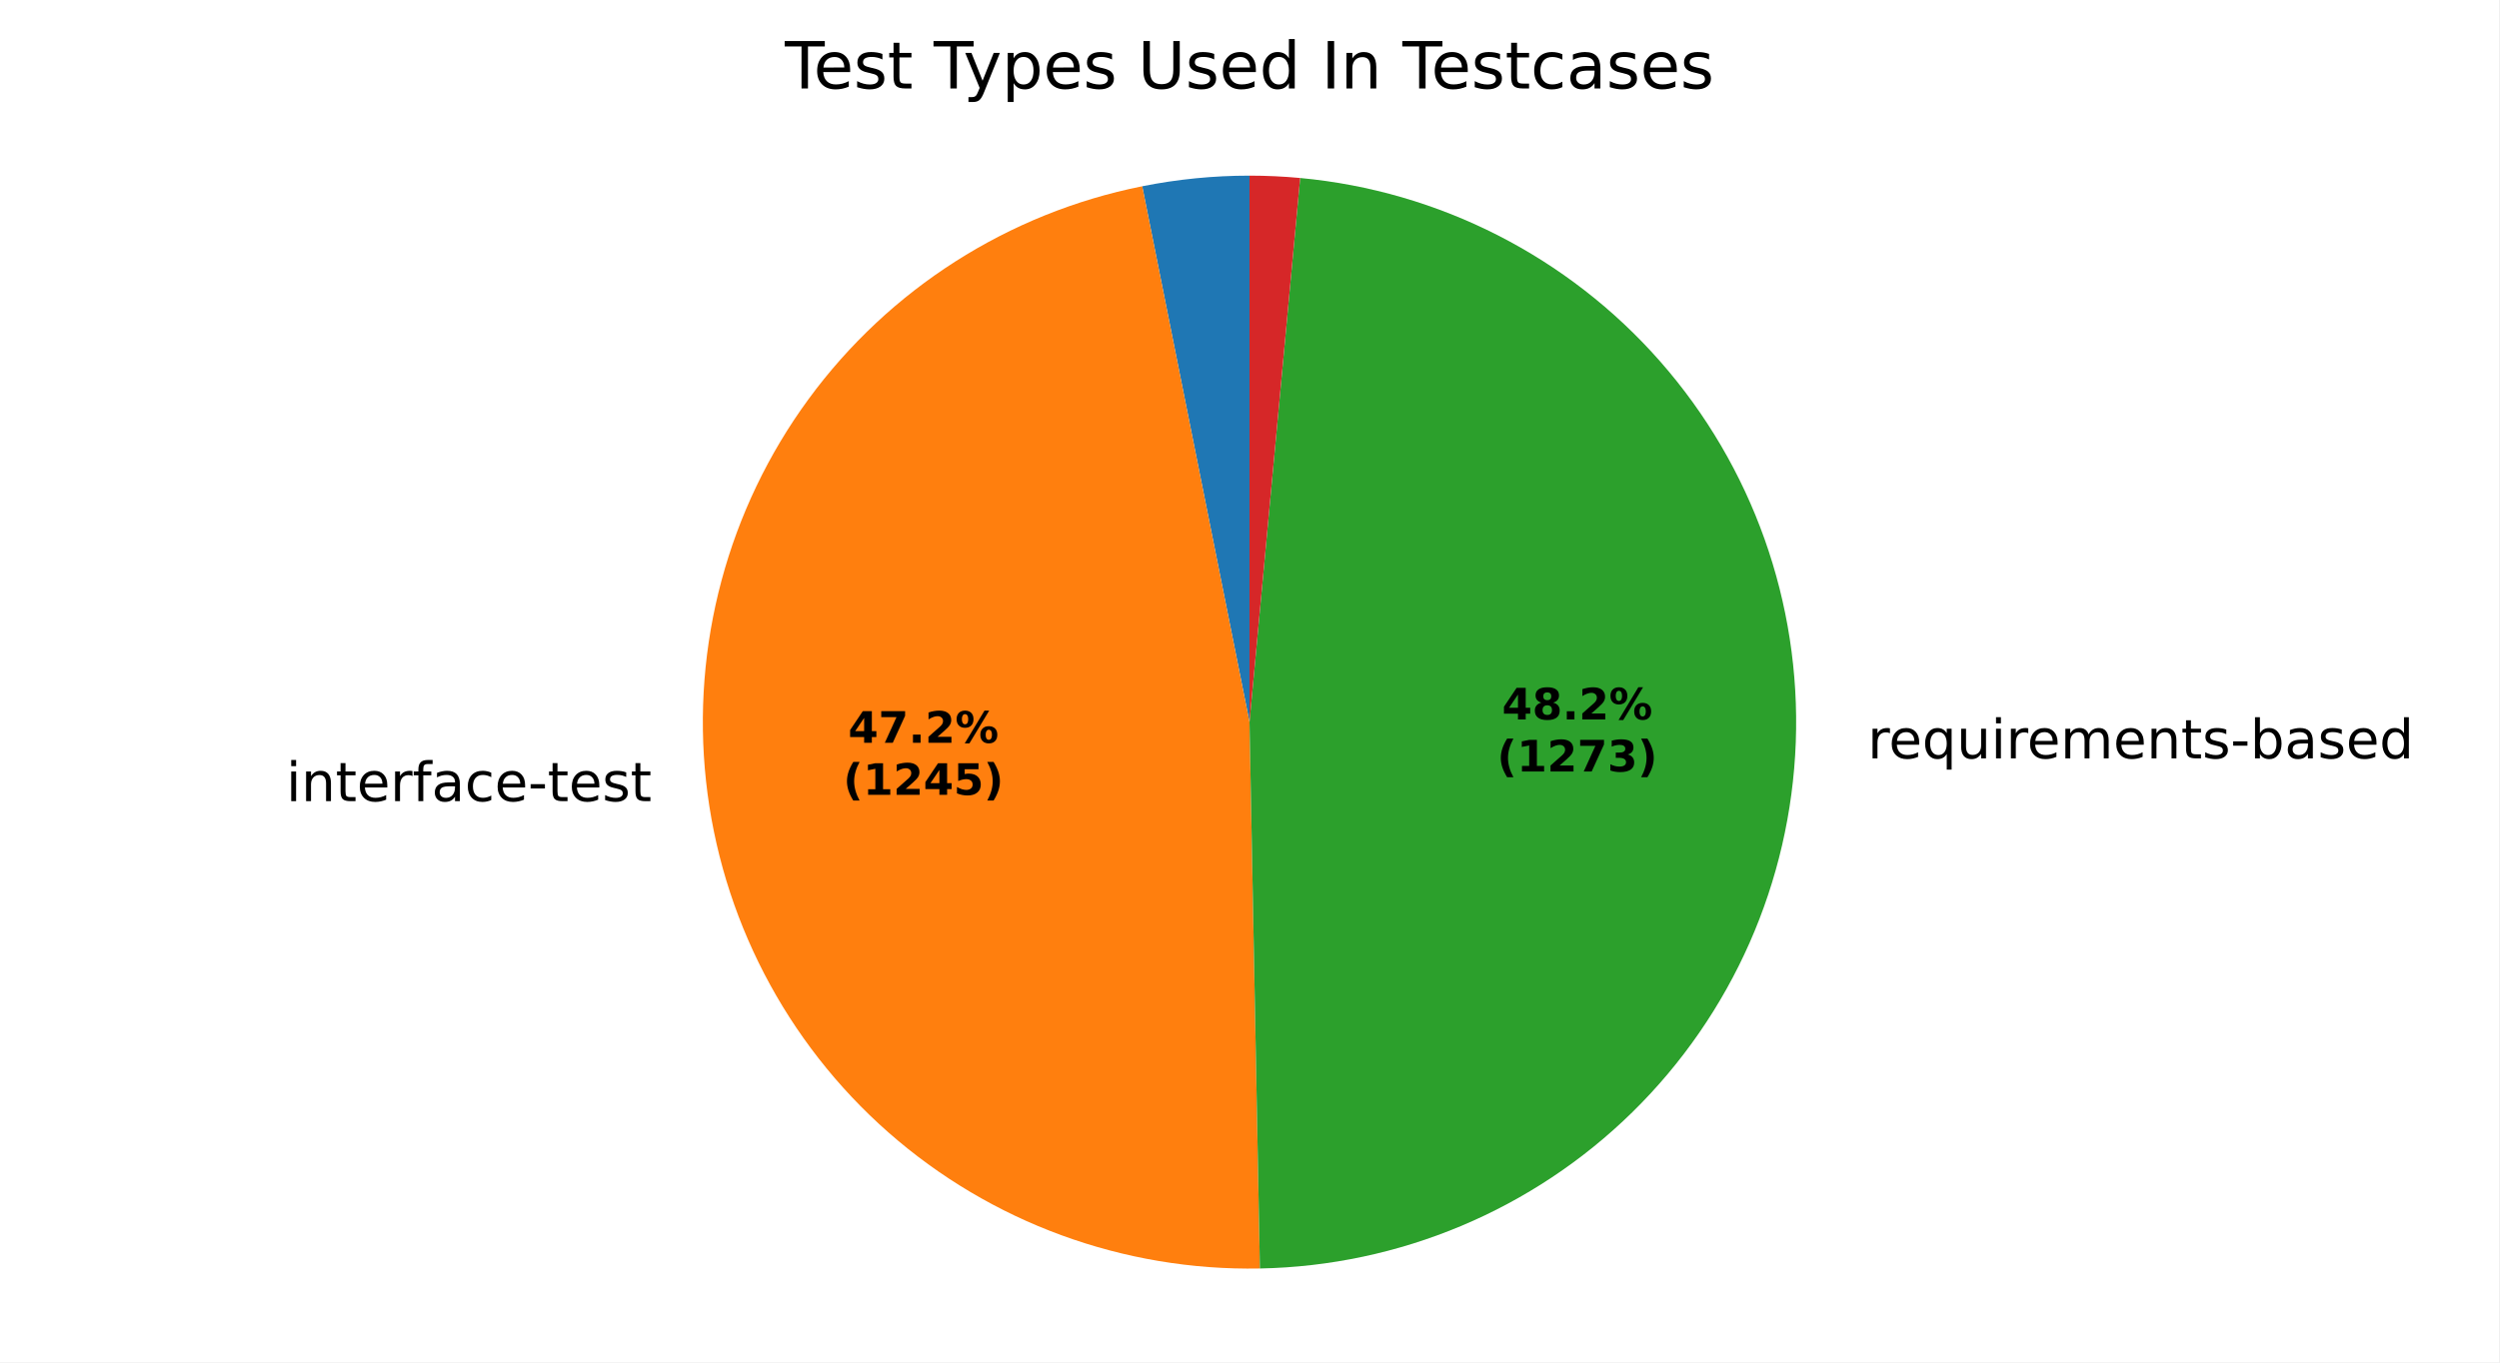
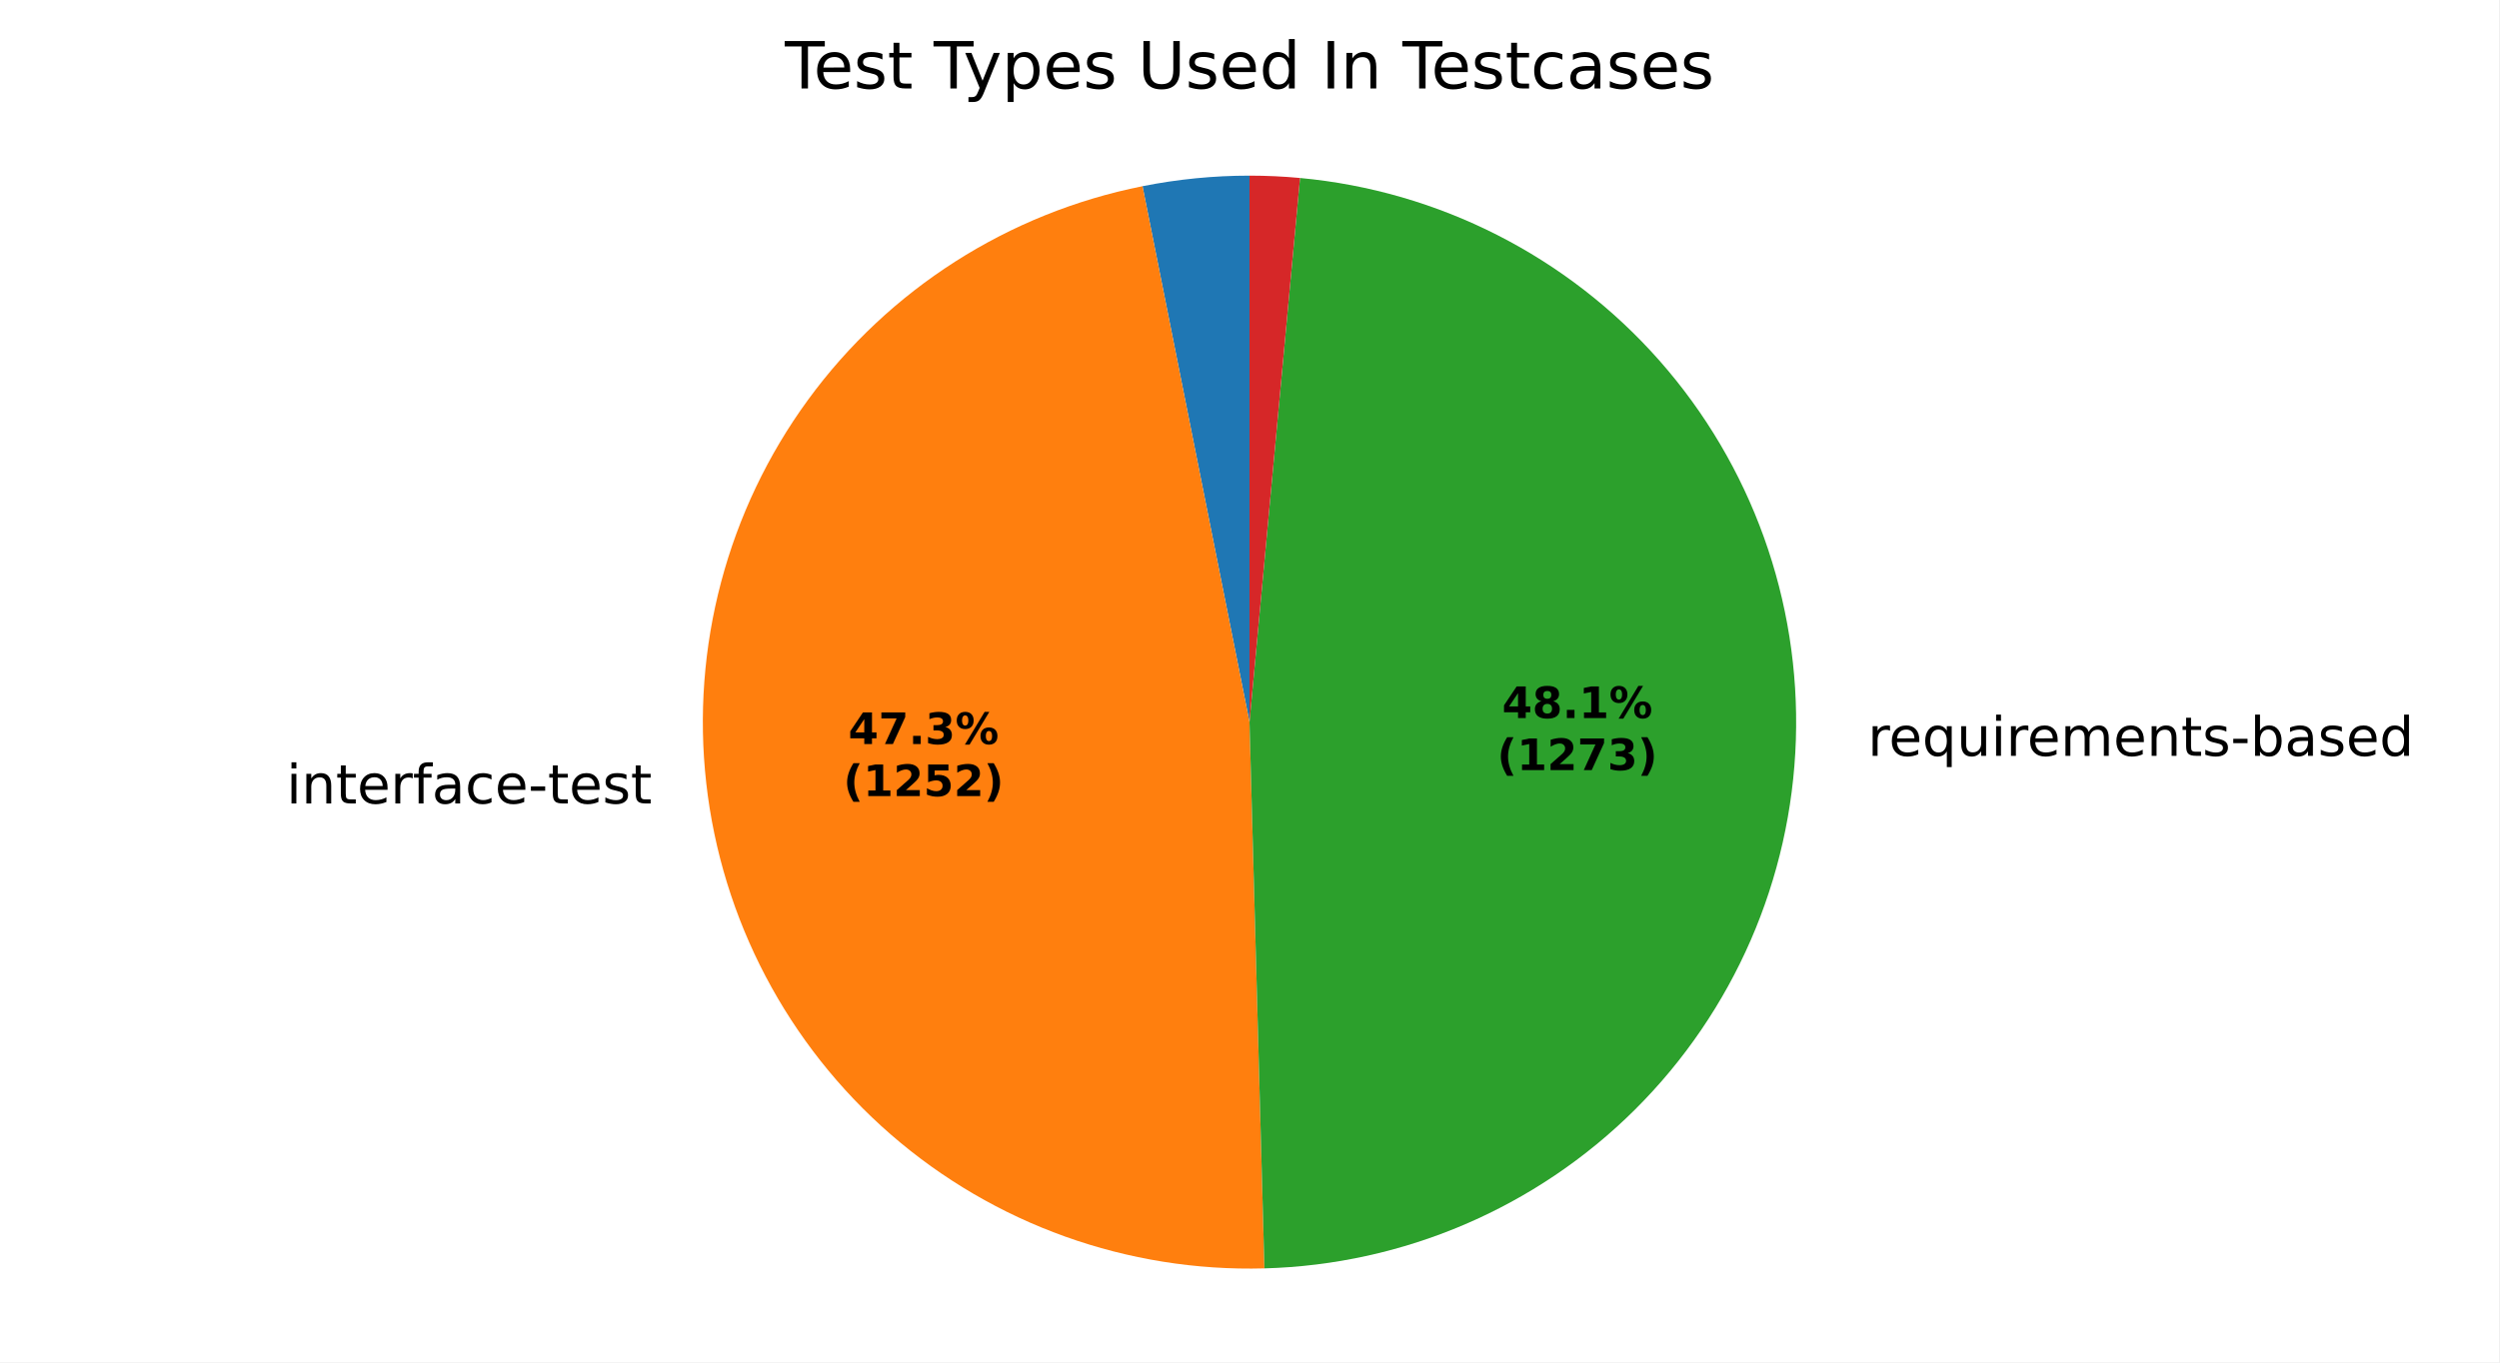
<svg xmlns="http://www.w3.org/2000/svg" xmlns:xlink="http://www.w3.org/1999/xlink" width="460.8pt" height="251.278pt" viewBox="0 0 460.8 251.278" version="1.1">
  <defs>
    <style type="text/css">*{stroke-linejoin: round; stroke-linecap: butt}</style>
  </defs>
  <g id="figure_1">
    <g id="patch_1">
      <path d="M 0 251.278  L 460.8 251.278  L 460.8 0  L 0 0  z " style="fill: #ffffff" />
    </g>
    <g id="axes_1">
      <g id="patch_2">
-         <path d="M 230.4 32.398  C 227.081 32.398 223.763 32.562 220.46 32.889  C 217.157 33.217 213.872 33.707 210.617 34.358  L 230.4 133.198  z " style="fill: #1f77b4" />
+         <path d="M 230.4 32.398  C 227.089 32.398 223.781 32.561 220.486 32.887  C 217.192 33.212 213.915 33.7 210.669 34.348  L 230.4 133.198  z " style="fill: #1f77b4" />
      </g>
      <g id="patch_3">
-         <path d="M 210.617 34.358  C 185.936 39.298 163.978 53.308 149.098 73.61  C 134.219 93.912 127.47 119.069 130.19 144.092  C 132.911 169.116 144.908 192.235 163.803 208.865  C 182.697 225.495 207.153 234.459 232.319 233.98  L 230.4 133.198  z " style="fill: #ff7f0e" />
+         <path d="M 210.669 34.348  C 185.91 39.29 163.89 53.358 148.999 73.746  C 134.108 94.135 127.407 119.391 130.233 144.48  C 133.059 169.568 145.21 192.702 164.263 209.267  C 183.315 225.832 207.913 234.65 233.151 233.961  L 230.4 133.198  z " style="fill: #ff7f0e" />
      </g>
      <g id="patch_4">
-         <path d="M 232.319 233.98  C 258.064 233.49 282.668 223.152 301.037 205.108  C 319.407 187.063 330.182 162.648 331.131 136.916  C 332.081 111.183 323.135 86.041 306.146 66.691  C 289.156 47.341 265.382 35.219 239.743 32.832  L 230.4 133.198  z " style="fill: #2ca02c" />
+         <path d="M 233.151 233.961  C 258.822 233.26 283.279 222.775 301.486 204.665  C 319.693 186.554 330.308 162.154 331.146 136.487  C 331.984 110.821 322.983 85.78 305.996 66.521  C 289.009 47.262 265.288 35.204 239.718 32.83  L 230.4 133.198  z " style="fill: #2ca02c" />
      </g>
      <g id="patch_5">
-         <path d="M 239.743 32.832  C 238.19 32.687 236.634 32.579 235.076 32.507  C 233.519 32.434 231.959 32.398 230.4 32.398  L 230.4 133.198  z " style="fill: #d62728" />
+         <path d="M 239.718 32.83  C 238.169 32.686 236.618 32.578 235.064 32.506  C 233.51 32.434 231.955 32.398 230.4 32.398  L 230.4 133.198  z " style="fill: #d62728" />
      </g>
      <g id="matplotlib.axis_1" />
      <g id="matplotlib.axis_2" />
      <g id="text_1">
-         <g transform="translate(49.58031 147.7799) scale(0.1 -0.1)">
+         <g transform="translate(49.62746 148.2061) scale(0.1 -0.1)">
          <defs>
            <path id="DejaVuSans-3" transform="scale(0.015625)" />
            <path id="DejaVuSans-4c" d="M 603 3500  L 1178 3500  L 1178 0  L 603 0  L 603 3500  z M 603 4863  L 1178 4863  L 1178 4134  L 603 4134  L 603 4863  z " transform="scale(0.015625)" />
            <path id="DejaVuSans-51" d="M 3513 2113  L 3513 0  L 2938 0  L 2938 2094  Q 2938 2591 2744 2837  Q 2550 3084 2163 3084  Q 1697 3084 1428 2787  Q 1159 2491 1159 1978  L 1159 0  L 581 0  L 581 3500  L 1159 3500  L 1159 2956  Q 1366 3272 1645 3428  Q 1925 3584 2291 3584  Q 2894 3584 3203 3211  Q 3513 2838 3513 2113  z " transform="scale(0.015625)" />
            <path id="DejaVuSans-57" d="M 1172 4494  L 1172 3500  L 2356 3500  L 2356 3053  L 1172 3053  L 1172 1153  Q 1172 725 1289 603  Q 1406 481 1766 481  L 2356 481  L 2356 0  L 1766 0  Q 1100 0 847 248  Q 594 497 594 1153  L 594 3053  L 172 3053  L 172 3500  L 594 3500  L 594 4494  L 1172 4494  z " transform="scale(0.015625)" />
            <path id="DejaVuSans-48" d="M 3597 1894  L 3597 1613  L 953 1613  Q 991 1019 1311 708  Q 1631 397 2203 397  Q 2534 397 2845 478  Q 3156 559 3463 722  L 3463 178  Q 3153 47 2828 -22  Q 2503 -91 2169 -91  Q 1331 -91 842 396  Q 353 884 353 1716  Q 353 2575 817 3079  Q 1281 3584 2069 3584  Q 2775 3584 3186 3129  Q 3597 2675 3597 1894  z M 3022 2063  Q 3016 2534 2758 2815  Q 2500 3097 2075 3097  Q 1594 3097 1305 2825  Q 1016 2553 972 2059  L 3022 2063  z " transform="scale(0.015625)" />
            <path id="DejaVuSans-55" d="M 2631 2963  Q 2534 3019 2420 3045  Q 2306 3072 2169 3072  Q 1681 3072 1420 2755  Q 1159 2438 1159 1844  L 1159 0  L 581 0  L 581 3500  L 1159 3500  L 1159 2956  Q 1341 3275 1631 3429  Q 1922 3584 2338 3584  Q 2397 3584 2469 3576  Q 2541 3569 2628 3553  L 2631 2963  z " transform="scale(0.015625)" />
            <path id="DejaVuSans-49" d="M 2375 4863  L 2375 4384  L 1825 4384  Q 1516 4384 1395 4259  Q 1275 4134 1275 3809  L 1275 3500  L 2222 3500  L 2222 3053  L 1275 3053  L 1275 0  L 697 0  L 697 3053  L 147 3053  L 147 3500  L 697 3500  L 697 3744  Q 697 4328 969 4595  Q 1241 4863 1831 4863  L 2375 4863  z " transform="scale(0.015625)" />
            <path id="DejaVuSans-44" d="M 2194 1759  Q 1497 1759 1228 1600  Q 959 1441 959 1056  Q 959 750 1161 570  Q 1363 391 1709 391  Q 2188 391 2477 730  Q 2766 1069 2766 1631  L 2766 1759  L 2194 1759  z M 3341 1997  L 3341 0  L 2766 0  L 2766 531  Q 2569 213 2275 61  Q 1981 -91 1556 -91  Q 1019 -91 701 211  Q 384 513 384 1019  Q 384 1609 779 1909  Q 1175 2209 1959 2209  L 2766 2209  L 2766 2266  Q 2766 2663 2505 2880  Q 2244 3097 1772 3097  Q 1472 3097 1187 3025  Q 903 2953 641 2809  L 641 3341  Q 956 3463 1253 3523  Q 1550 3584 1831 3584  Q 2591 3584 2966 3190  Q 3341 2797 3341 1997  z " transform="scale(0.015625)" />
            <path id="DejaVuSans-46" d="M 3122 3366  L 3122 2828  Q 2878 2963 2633 3030  Q 2388 3097 2138 3097  Q 1578 3097 1268 2742  Q 959 2388 959 1747  Q 959 1106 1268 751  Q 1578 397 2138 397  Q 2388 397 2633 464  Q 2878 531 3122 666  L 3122 134  Q 2881 22 2623 -34  Q 2366 -91 2075 -91  Q 1284 -91 818 406  Q 353 903 353 1747  Q 353 2603 823 3093  Q 1294 3584 2113 3584  Q 2378 3584 2631 3529  Q 2884 3475 3122 3366  z " transform="scale(0.015625)" />
            <path id="DejaVuSans-10" d="M 313 2009  L 1997 2009  L 1997 1497  L 313 1497  L 313 2009  z " transform="scale(0.015625)" />
            <path id="DejaVuSans-56" d="M 2834 3397  L 2834 2853  Q 2591 2978 2328 3040  Q 2066 3103 1784 3103  Q 1356 3103 1142 2972  Q 928 2841 928 2578  Q 928 2378 1081 2264  Q 1234 2150 1697 2047  L 1894 2003  Q 2506 1872 2764 1633  Q 3022 1394 3022 966  Q 3022 478 2636 193  Q 2250 -91 1575 -91  Q 1294 -91 989 -36  Q 684 19 347 128  L 347 722  Q 666 556 975 473  Q 1284 391 1588 391  Q 1994 391 2212 530  Q 2431 669 2431 922  Q 2431 1156 2273 1281  Q 2116 1406 1581 1522  L 1381 1569  Q 847 1681 609 1914  Q 372 2147 372 2553  Q 372 3047 722 3315  Q 1072 3584 1716 3584  Q 2034 3584 2315 3537  Q 2597 3491 2834 3397  z " transform="scale(0.015625)" />
          </defs>
          <use xlink:href="#DejaVuSans-3" />
          <use xlink:href="#DejaVuSans-4c" transform="translate(31.78125 0)" />
          <use xlink:href="#DejaVuSans-51" transform="translate(59.5625 0)" />
          <use xlink:href="#DejaVuSans-57" transform="translate(122.9375 0)" />
          <use xlink:href="#DejaVuSans-48" transform="translate(162.1406 0)" />
          <use xlink:href="#DejaVuSans-55" transform="translate(223.6719 0)" />
          <use xlink:href="#DejaVuSans-49" transform="translate(264.7812 0)" />
          <use xlink:href="#DejaVuSans-44" transform="translate(299.9844 0)" />
          <use xlink:href="#DejaVuSans-46" transform="translate(361.2656 0)" />
          <use xlink:href="#DejaVuSans-48" transform="translate(416.25 0)" />
          <use xlink:href="#DejaVuSans-10" transform="translate(477.7812 0)" />
          <use xlink:href="#DejaVuSans-57" transform="translate(513.8594 0)" />
          <use xlink:href="#DejaVuSans-48" transform="translate(553.0625 0)" />
          <use xlink:href="#DejaVuSans-56" transform="translate(614.5938 0)" />
          <use xlink:href="#DejaVuSans-57" transform="translate(666.6875 0)" />
        </g>
      </g>
      <g id="text_2">
-         <g transform="translate(341.2044 139.8856) scale(0.1 -0.1)">
+         <g transform="translate(341.2208 139.4145) scale(0.1 -0.1)">
          <defs>
            <path id="DejaVuSans-54" d="M 947 1747  Q 947 1113 1208 752  Q 1469 391 1925 391  Q 2381 391 2643 752  Q 2906 1113 2906 1747  Q 2906 2381 2643 2742  Q 2381 3103 1925 3103  Q 1469 3103 1208 2742  Q 947 2381 947 1747  z M 2906 525  Q 2725 213 2448 61  Q 2172 -91 1784 -91  Q 1150 -91 751 415  Q 353 922 353 1747  Q 353 2572 751 3078  Q 1150 3584 1784 3584  Q 2172 3584 2448 3432  Q 2725 3281 2906 2969  L 2906 3500  L 3481 3500  L 3481 -1331  L 2906 -1331  L 2906 525  z " transform="scale(0.015625)" />
            <path id="DejaVuSans-58" d="M 544 1381  L 544 3500  L 1119 3500  L 1119 1403  Q 1119 906 1312 657  Q 1506 409 1894 409  Q 2359 409 2629 706  Q 2900 1003 2900 1516  L 2900 3500  L 3475 3500  L 3475 0  L 2900 0  L 2900 538  Q 2691 219 2414 64  Q 2138 -91 1772 -91  Q 1169 -91 856 284  Q 544 659 544 1381  z M 1991 3584  L 1991 3584  z " transform="scale(0.015625)" />
            <path id="DejaVuSans-50" d="M 3328 2828  Q 3544 3216 3844 3400  Q 4144 3584 4550 3584  Q 5097 3584 5394 3201  Q 5691 2819 5691 2113  L 5691 0  L 5113 0  L 5113 2094  Q 5113 2597 4934 2840  Q 4756 3084 4391 3084  Q 3944 3084 3684 2787  Q 3425 2491 3425 1978  L 3425 0  L 2847 0  L 2847 2094  Q 2847 2600 2669 2842  Q 2491 3084 2119 3084  Q 1678 3084 1418 2786  Q 1159 2488 1159 1978  L 1159 0  L 581 0  L 581 3500  L 1159 3500  L 1159 2956  Q 1356 3278 1631 3431  Q 1906 3584 2284 3584  Q 2666 3584 2933 3390  Q 3200 3197 3328 2828  z " transform="scale(0.015625)" />
            <path id="DejaVuSans-45" d="M 3116 1747  Q 3116 2381 2855 2742  Q 2594 3103 2138 3103  Q 1681 3103 1420 2742  Q 1159 2381 1159 1747  Q 1159 1113 1420 752  Q 1681 391 2138 391  Q 2594 391 2855 752  Q 3116 1113 3116 1747  z M 1159 2969  Q 1341 3281 1617 3432  Q 1894 3584 2278 3584  Q 2916 3584 3314 3078  Q 3713 2572 3713 1747  Q 3713 922 3314 415  Q 2916 -91 2278 -91  Q 1894 -91 1617 61  Q 1341 213 1159 525  L 1159 0  L 581 0  L 581 4863  L 1159 4863  L 1159 2969  z " transform="scale(0.015625)" />
            <path id="DejaVuSans-47" d="M 2906 2969  L 2906 4863  L 3481 4863  L 3481 0  L 2906 0  L 2906 525  Q 2725 213 2448 61  Q 2172 -91 1784 -91  Q 1150 -91 751 415  Q 353 922 353 1747  Q 353 2572 751 3078  Q 1150 3584 1784 3584  Q 2172 3584 2448 3432  Q 2725 3281 2906 2969  z M 947 1747  Q 947 1113 1208 752  Q 1469 391 1925 391  Q 2381 391 2643 752  Q 2906 1113 2906 1747  Q 2906 2381 2643 2742  Q 2381 3103 1925 3103  Q 1469 3103 1208 2742  Q 947 2381 947 1747  z " transform="scale(0.015625)" />
          </defs>
          <use xlink:href="#DejaVuSans-3" />
          <use xlink:href="#DejaVuSans-55" transform="translate(31.78125 0)" />
          <use xlink:href="#DejaVuSans-48" transform="translate(70.6875 0)" />
          <use xlink:href="#DejaVuSans-54" transform="translate(132.2188 0)" />
          <use xlink:href="#DejaVuSans-58" transform="translate(195.7031 0)" />
          <use xlink:href="#DejaVuSans-4c" transform="translate(259.0781 0)" />
          <use xlink:href="#DejaVuSans-55" transform="translate(286.8594 0)" />
          <use xlink:href="#DejaVuSans-48" transform="translate(325.7656 0)" />
          <use xlink:href="#DejaVuSans-50" transform="translate(387.2969 0)" />
          <use xlink:href="#DejaVuSans-48" transform="translate(484.7031 0)" />
          <use xlink:href="#DejaVuSans-51" transform="translate(546.2344 0)" />
          <use xlink:href="#DejaVuSans-57" transform="translate(609.6094 0)" />
          <use xlink:href="#DejaVuSans-56" transform="translate(648.8125 0)" />
          <use xlink:href="#DejaVuSans-10" transform="translate(700.9062 0)" />
          <use xlink:href="#DejaVuSans-45" transform="translate(736.9844 0)" />
          <use xlink:href="#DejaVuSans-44" transform="translate(800.4688 0)" />
          <use xlink:href="#DejaVuSans-56" transform="translate(861.75 0)" />
          <use xlink:href="#DejaVuSans-48" transform="translate(913.8438 0)" />
          <use xlink:href="#DejaVuSans-47" transform="translate(975.375 0)" />
        </g>
      </g>
      <g id="text_3">
-         <g transform="translate(156.3973 137.012) scale(0.08 -0.08)">
+         <g transform="translate(156.423 137.2445) scale(0.08 -0.08)">
          <defs>
            <path id="DejaVuSans-Bold-17" d="M 2356 3675  L 1038 1722  L 2356 1722  L 2356 3675  z M 2156 4666  L 3494 4666  L 3494 1722  L 4159 1722  L 4159 850  L 3494 850  L 3494 0  L 2356 0  L 2356 850  L 288 850  L 288 1881  L 2156 4666  z " transform="scale(0.015625)" />
            <path id="DejaVuSans-Bold-1a" d="M 428 4666  L 3944 4666  L 3944 3988  L 2125 0  L 953 0  L 2675 3781  L 428 3781  L 428 4666  z " transform="scale(0.015625)" />
            <path id="DejaVuSans-Bold-11" d="M 653 1209  L 1778 1209  L 1778 0  L 653 0  L 653 1209  z " transform="scale(0.015625)" />
-             <path id="DejaVuSans-Bold-15" d="M 1844 884  L 3897 884  L 3897 0  L 506 0  L 506 884  L 2209 2388  Q 2438 2594 2547 2791  Q 2656 2988 2656 3200  Q 2656 3528 2436 3728  Q 2216 3928 1850 3928  Q 1569 3928 1234 3808  Q 900 3688 519 3450  L 519 4475  Q 925 4609 1322 4679  Q 1719 4750 2100 4750  Q 2938 4750 3402 4381  Q 3866 4013 3866 3353  Q 3866 2972 3669 2642  Q 3472 2313 2841 1759  L 1844 884  z " transform="scale(0.015625)" />
+             <path id="DejaVuSans-Bold-16" d="M 2981 2516  Q 3453 2394 3698 2092  Q 3944 1791 3944 1325  Q 3944 631 3412 270  Q 2881 -91 1863 -91  Q 1503 -91 1142 -33  Q 781 25 428 141  L 428 1069  Q 766 900 1098 814  Q 1431 728 1753 728  Q 2231 728 2486 893  Q 2741 1059 2741 1369  Q 2741 1688 2480 1852  Q 2219 2016 1709 2016  L 1228 2016  L 1228 2791  L 1734 2791  Q 2188 2791 2409 2933  Q 2631 3075 2631 3366  Q 2631 3634 2415 3781  Q 2200 3928 1806 3928  Q 1516 3928 1219 3862  Q 922 3797 628 3669  L 628 4550  Q 984 4650 1334 4700  Q 1684 4750 2022 4750  Q 2931 4750 3382 4451  Q 3834 4153 3834 3553  Q 3834 3144 3618 2883  Q 3403 2622 2981 2516  z " transform="scale(0.015625)" />
            <path id="DejaVuSans-Bold-8" d="M 4959 1925  Q 4738 1925 4616 1733  Q 4494 1541 4494 1184  Q 4494 825 4614 633  Q 4734 441 4959 441  Q 5184 441 5303 633  Q 5422 825 5422 1184  Q 5422 1541 5301 1733  Q 5181 1925 4959 1925  z M 4959 2450  Q 5541 2450 5875 2112  Q 6209 1775 6209 1184  Q 6209 594 5875 251  Q 5541 -91 4959 -91  Q 4378 -91 4042 251  Q 3706 594 3706 1184  Q 3706 1772 4042 2111  Q 4378 2450 4959 2450  z M 2094 -91  L 1403 -91  L 4319 4750  L 5013 4750  L 2094 -91  z M 1453 4750  Q 2034 4750 2367 4411  Q 2700 4072 2700 3481  Q 2700 2891 2367 2550  Q 2034 2209 1453 2209  Q 872 2209 539 2550  Q 206 2891 206 3481  Q 206 4072 539 4411  Q 872 4750 1453 4750  z M 1453 4225  Q 1228 4225 1106 4031  Q 984 3838 984 3481  Q 984 3122 1106 2926  Q 1228 2731 1453 2731  Q 1678 2731 1798 2926  Q 1919 3122 1919 3481  Q 1919 3838 1797 4031  Q 1675 4225 1453 4225  z " transform="scale(0.015625)" />
          </defs>
          <use xlink:href="#DejaVuSans-Bold-17" />
          <use xlink:href="#DejaVuSans-Bold-1a" transform="translate(69.57812 0)" />
          <use xlink:href="#DejaVuSans-Bold-11" transform="translate(139.1562 0)" />
-           <use xlink:href="#DejaVuSans-Bold-15" transform="translate(177.1406 0)" />
+           <use xlink:href="#DejaVuSans-Bold-16" transform="translate(177.1406 0)" />
          <use xlink:href="#DejaVuSans-Bold-8" transform="translate(246.7188 0)" />
        </g>
-         <g transform="translate(155.4854 146.6136) scale(0.08 -0.08)">
+         <g transform="translate(155.5111 146.8461) scale(0.08 -0.08)">
          <defs>
            <path id="DejaVuSans-Bold-b" d="M 2413 -844  L 1484 -844  Q 1006 -72 778 623  Q 550 1319 550 2003  Q 550 2688 779 3389  Q 1009 4091 1484 4856  L 2413 4856  Q 2013 4116 1813 3408  Q 1613 2700 1613 2009  Q 1613 1319 1811 609  Q 2009 -100 2413 -844  z " transform="scale(0.015625)" />
            <path id="DejaVuSans-Bold-14" d="M 750 831  L 1813 831  L 1813 3847  L 722 3622  L 722 4441  L 1806 4666  L 2950 4666  L 2950 831  L 4013 831  L 4013 0  L 750 0  L 750 831  z " transform="scale(0.015625)" />
+             <path id="DejaVuSans-Bold-15" d="M 1844 884  L 3897 884  L 3897 0  L 506 0  L 506 884  L 2209 2388  Q 2438 2594 2547 2791  Q 2656 2988 2656 3200  Q 2656 3528 2436 3728  Q 2216 3928 1850 3928  Q 1569 3928 1234 3808  Q 900 3688 519 3450  L 519 4475  Q 925 4609 1322 4679  Q 1719 4750 2100 4750  Q 2938 4750 3402 4381  Q 3866 4013 3866 3353  Q 3866 2972 3669 2642  Q 3472 2313 2841 1759  L 1844 884  z " transform="scale(0.015625)" />
            <path id="DejaVuSans-Bold-18" d="M 678 4666  L 3669 4666  L 3669 3781  L 1638 3781  L 1638 3059  Q 1775 3097 1914 3117  Q 2053 3138 2203 3138  Q 3056 3138 3531 2711  Q 4006 2284 4006 1522  Q 4006 766 3489 337  Q 2972 -91 2053 -91  Q 1656 -91 1267 -14  Q 878 63 494 219  L 494 1166  Q 875 947 1217 837  Q 1559 728 1863 728  Q 2300 728 2551 942  Q 2803 1156 2803 1522  Q 2803 1891 2551 2103  Q 2300 2316 1863 2316  Q 1603 2316 1309 2248  Q 1016 2181 678 2041  L 678 4666  z " transform="scale(0.015625)" />
            <path id="DejaVuSans-Bold-c" d="M 513 -844  Q 913 -100 1113 609  Q 1313 1319 1313 2009  Q 1313 2700 1113 3408  Q 913 4116 513 4856  L 1441 4856  Q 1916 4091 2145 3389  Q 2375 2688 2375 2003  Q 2375 1319 2147 623  Q 1919 -72 1441 -844  L 513 -844  z " transform="scale(0.015625)" />
          </defs>
          <use xlink:href="#DejaVuSans-Bold-b" />
          <use xlink:href="#DejaVuSans-Bold-14" transform="translate(45.70312 0)" />
          <use xlink:href="#DejaVuSans-Bold-15" transform="translate(115.2812 0)" />
-           <use xlink:href="#DejaVuSans-Bold-17" transform="translate(184.8594 0)" />
-           <use xlink:href="#DejaVuSans-Bold-18" transform="translate(254.4375 0)" />
+           <use xlink:href="#DejaVuSans-Bold-18" transform="translate(184.8594 0)" />
+           <use xlink:href="#DejaVuSans-Bold-15" transform="translate(254.4375 0)" />
          <use xlink:href="#DejaVuSans-Bold-c" transform="translate(324.0156 0)" />
        </g>
      </g>
      <g id="text_4">
-         <g transform="translate(276.9619 132.7061) scale(0.08 -0.08)">
+         <g transform="translate(276.9708 132.4491) scale(0.08 -0.08)">
          <defs>
            <path id="DejaVuSans-Bold-1b" d="M 2228 2088  Q 1891 2088 1709 1903  Q 1528 1719 1528 1375  Q 1528 1031 1709 848  Q 1891 666 2228 666  Q 2563 666 2741 848  Q 2919 1031 2919 1375  Q 2919 1722 2741 1905  Q 2563 2088 2228 2088  z M 1350 2484  Q 925 2613 709 2878  Q 494 3144 494 3541  Q 494 4131 934 4440  Q 1375 4750 2228 4750  Q 3075 4750 3515 4442  Q 3956 4134 3956 3541  Q 3956 3144 3739 2878  Q 3522 2613 3097 2484  Q 3572 2353 3814 2058  Q 4056 1763 4056 1313  Q 4056 619 3595 264  Q 3134 -91 2228 -91  Q 1319 -91 855 264  Q 391 619 391 1313  Q 391 1763 633 2058  Q 875 2353 1350 2484  z M 1631 3419  Q 1631 3141 1786 2991  Q 1941 2841 2228 2841  Q 2509 2841 2662 2991  Q 2816 3141 2816 3419  Q 2816 3697 2662 3845  Q 2509 3994 2228 3994  Q 1941 3994 1786 3844  Q 1631 3694 1631 3419  z " transform="scale(0.015625)" />
          </defs>
          <use xlink:href="#DejaVuSans-Bold-17" />
          <use xlink:href="#DejaVuSans-Bold-1b" transform="translate(69.57812 0)" />
          <use xlink:href="#DejaVuSans-Bold-11" transform="translate(139.1562 0)" />
-           <use xlink:href="#DejaVuSans-Bold-15" transform="translate(177.1406 0)" />
+           <use xlink:href="#DejaVuSans-Bold-14" transform="translate(177.1406 0)" />
          <use xlink:href="#DejaVuSans-Bold-8" transform="translate(246.7188 0)" />
        </g>
-         <g transform="translate(276.05 142.3076) scale(0.08 -0.08)">
-           <defs>
-             <path id="DejaVuSans-Bold-16" d="M 2981 2516  Q 3453 2394 3698 2092  Q 3944 1791 3944 1325  Q 3944 631 3412 270  Q 2881 -91 1863 -91  Q 1503 -91 1142 -33  Q 781 25 428 141  L 428 1069  Q 766 900 1098 814  Q 1431 728 1753 728  Q 2231 728 2486 893  Q 2741 1059 2741 1369  Q 2741 1688 2480 1852  Q 2219 2016 1709 2016  L 1228 2016  L 1228 2791  L 1734 2791  Q 2188 2791 2409 2933  Q 2631 3075 2631 3366  Q 2631 3634 2415 3781  Q 2200 3928 1806 3928  Q 1516 3928 1219 3862  Q 922 3797 628 3669  L 628 4550  Q 984 4650 1334 4700  Q 1684 4750 2022 4750  Q 2931 4750 3382 4451  Q 3834 4153 3834 3553  Q 3834 3144 3618 2883  Q 3403 2622 2981 2516  z " transform="scale(0.015625)" />
-           </defs>
+         <g transform="translate(276.0589 142.0507) scale(0.08 -0.08)">
          <use xlink:href="#DejaVuSans-Bold-b" />
          <use xlink:href="#DejaVuSans-Bold-14" transform="translate(45.70312 0)" />
          <use xlink:href="#DejaVuSans-Bold-15" transform="translate(115.2812 0)" />
          <use xlink:href="#DejaVuSans-Bold-1a" transform="translate(184.8594 0)" />
          <use xlink:href="#DejaVuSans-Bold-16" transform="translate(254.4375 0)" />
          <use xlink:href="#DejaVuSans-Bold-c" transform="translate(324.0156 0)" />
        </g>
      </g>
      <g id="text_5">
        <g transform="translate(144.7247 16.31812) scale(0.12 -0.12)">
          <defs>
            <path id="DejaVuSans-37" d="M -19 4666  L 3928 4666  L 3928 4134  L 2272 4134  L 2272 0  L 1638 0  L 1638 4134  L -19 4134  L -19 4666  z " transform="scale(0.015625)" />
            <path id="DejaVuSans-5c" d="M 2059 -325  Q 1816 -950 1584 -1140  Q 1353 -1331 966 -1331  L 506 -1331  L 506 -850  L 844 -850  Q 1081 -850 1212 -737  Q 1344 -625 1503 -206  L 1606 56  L 191 3500  L 800 3500  L 1894 763  L 2988 3500  L 3597 3500  L 2059 -325  z " transform="scale(0.015625)" />
            <path id="DejaVuSans-53" d="M 1159 525  L 1159 -1331  L 581 -1331  L 581 3500  L 1159 3500  L 1159 2969  Q 1341 3281 1617 3432  Q 1894 3584 2278 3584  Q 2916 3584 3314 3078  Q 3713 2572 3713 1747  Q 3713 922 3314 415  Q 2916 -91 2278 -91  Q 1894 -91 1617 61  Q 1341 213 1159 525  z M 3116 1747  Q 3116 2381 2855 2742  Q 2594 3103 2138 3103  Q 1681 3103 1420 2742  Q 1159 2381 1159 1747  Q 1159 1113 1420 752  Q 1681 391 2138 391  Q 2594 391 2855 752  Q 3116 1113 3116 1747  z " transform="scale(0.015625)" />
            <path id="DejaVuSans-38" d="M 556 4666  L 1191 4666  L 1191 1831  Q 1191 1081 1462 751  Q 1734 422 2344 422  Q 2950 422 3222 751  Q 3494 1081 3494 1831  L 3494 4666  L 4128 4666  L 4128 1753  Q 4128 841 3676 375  Q 3225 -91 2344 -91  Q 1459 -91 1007 375  Q 556 841 556 1753  L 556 4666  z " transform="scale(0.015625)" />
            <path id="DejaVuSans-2c" d="M 628 4666  L 1259 4666  L 1259 0  L 628 0  L 628 4666  z " transform="scale(0.015625)" />
          </defs>
          <use xlink:href="#DejaVuSans-37" />
          <use xlink:href="#DejaVuSans-48" transform="translate(44.09375 0)" />
          <use xlink:href="#DejaVuSans-56" transform="translate(105.625 0)" />
          <use xlink:href="#DejaVuSans-57" transform="translate(157.7188 0)" />
          <use xlink:href="#DejaVuSans-3" transform="translate(196.9219 0)" />
          <use xlink:href="#DejaVuSans-37" transform="translate(228.7031 0)" />
          <use xlink:href="#DejaVuSans-5c" transform="translate(274.2031 0)" />
          <use xlink:href="#DejaVuSans-53" transform="translate(333.3906 0)" />
          <use xlink:href="#DejaVuSans-48" transform="translate(396.875 0)" />
          <use xlink:href="#DejaVuSans-56" transform="translate(458.4062 0)" />
          <use xlink:href="#DejaVuSans-3" transform="translate(510.5 0)" />
          <use xlink:href="#DejaVuSans-38" transform="translate(542.2812 0)" />
          <use xlink:href="#DejaVuSans-56" transform="translate(615.4688 0)" />
          <use xlink:href="#DejaVuSans-48" transform="translate(667.5625 0)" />
          <use xlink:href="#DejaVuSans-47" transform="translate(729.0938 0)" />
          <use xlink:href="#DejaVuSans-3" transform="translate(792.5781 0)" />
          <use xlink:href="#DejaVuSans-2c" transform="translate(824.3594 0)" />
          <use xlink:href="#DejaVuSans-51" transform="translate(853.8594 0)" />
          <use xlink:href="#DejaVuSans-3" transform="translate(917.2344 0)" />
          <use xlink:href="#DejaVuSans-37" transform="translate(949.0156 0)" />
          <use xlink:href="#DejaVuSans-48" transform="translate(993.1094 0)" />
          <use xlink:href="#DejaVuSans-56" transform="translate(1054.641 0)" />
          <use xlink:href="#DejaVuSans-57" transform="translate(1106.734 0)" />
          <use xlink:href="#DejaVuSans-46" transform="translate(1145.938 0)" />
          <use xlink:href="#DejaVuSans-44" transform="translate(1200.922 0)" />
          <use xlink:href="#DejaVuSans-56" transform="translate(1262.203 0)" />
          <use xlink:href="#DejaVuSans-48" transform="translate(1314.297 0)" />
          <use xlink:href="#DejaVuSans-56" transform="translate(1375.828 0)" />
        </g>
      </g>
    </g>
  </g>
</svg>
